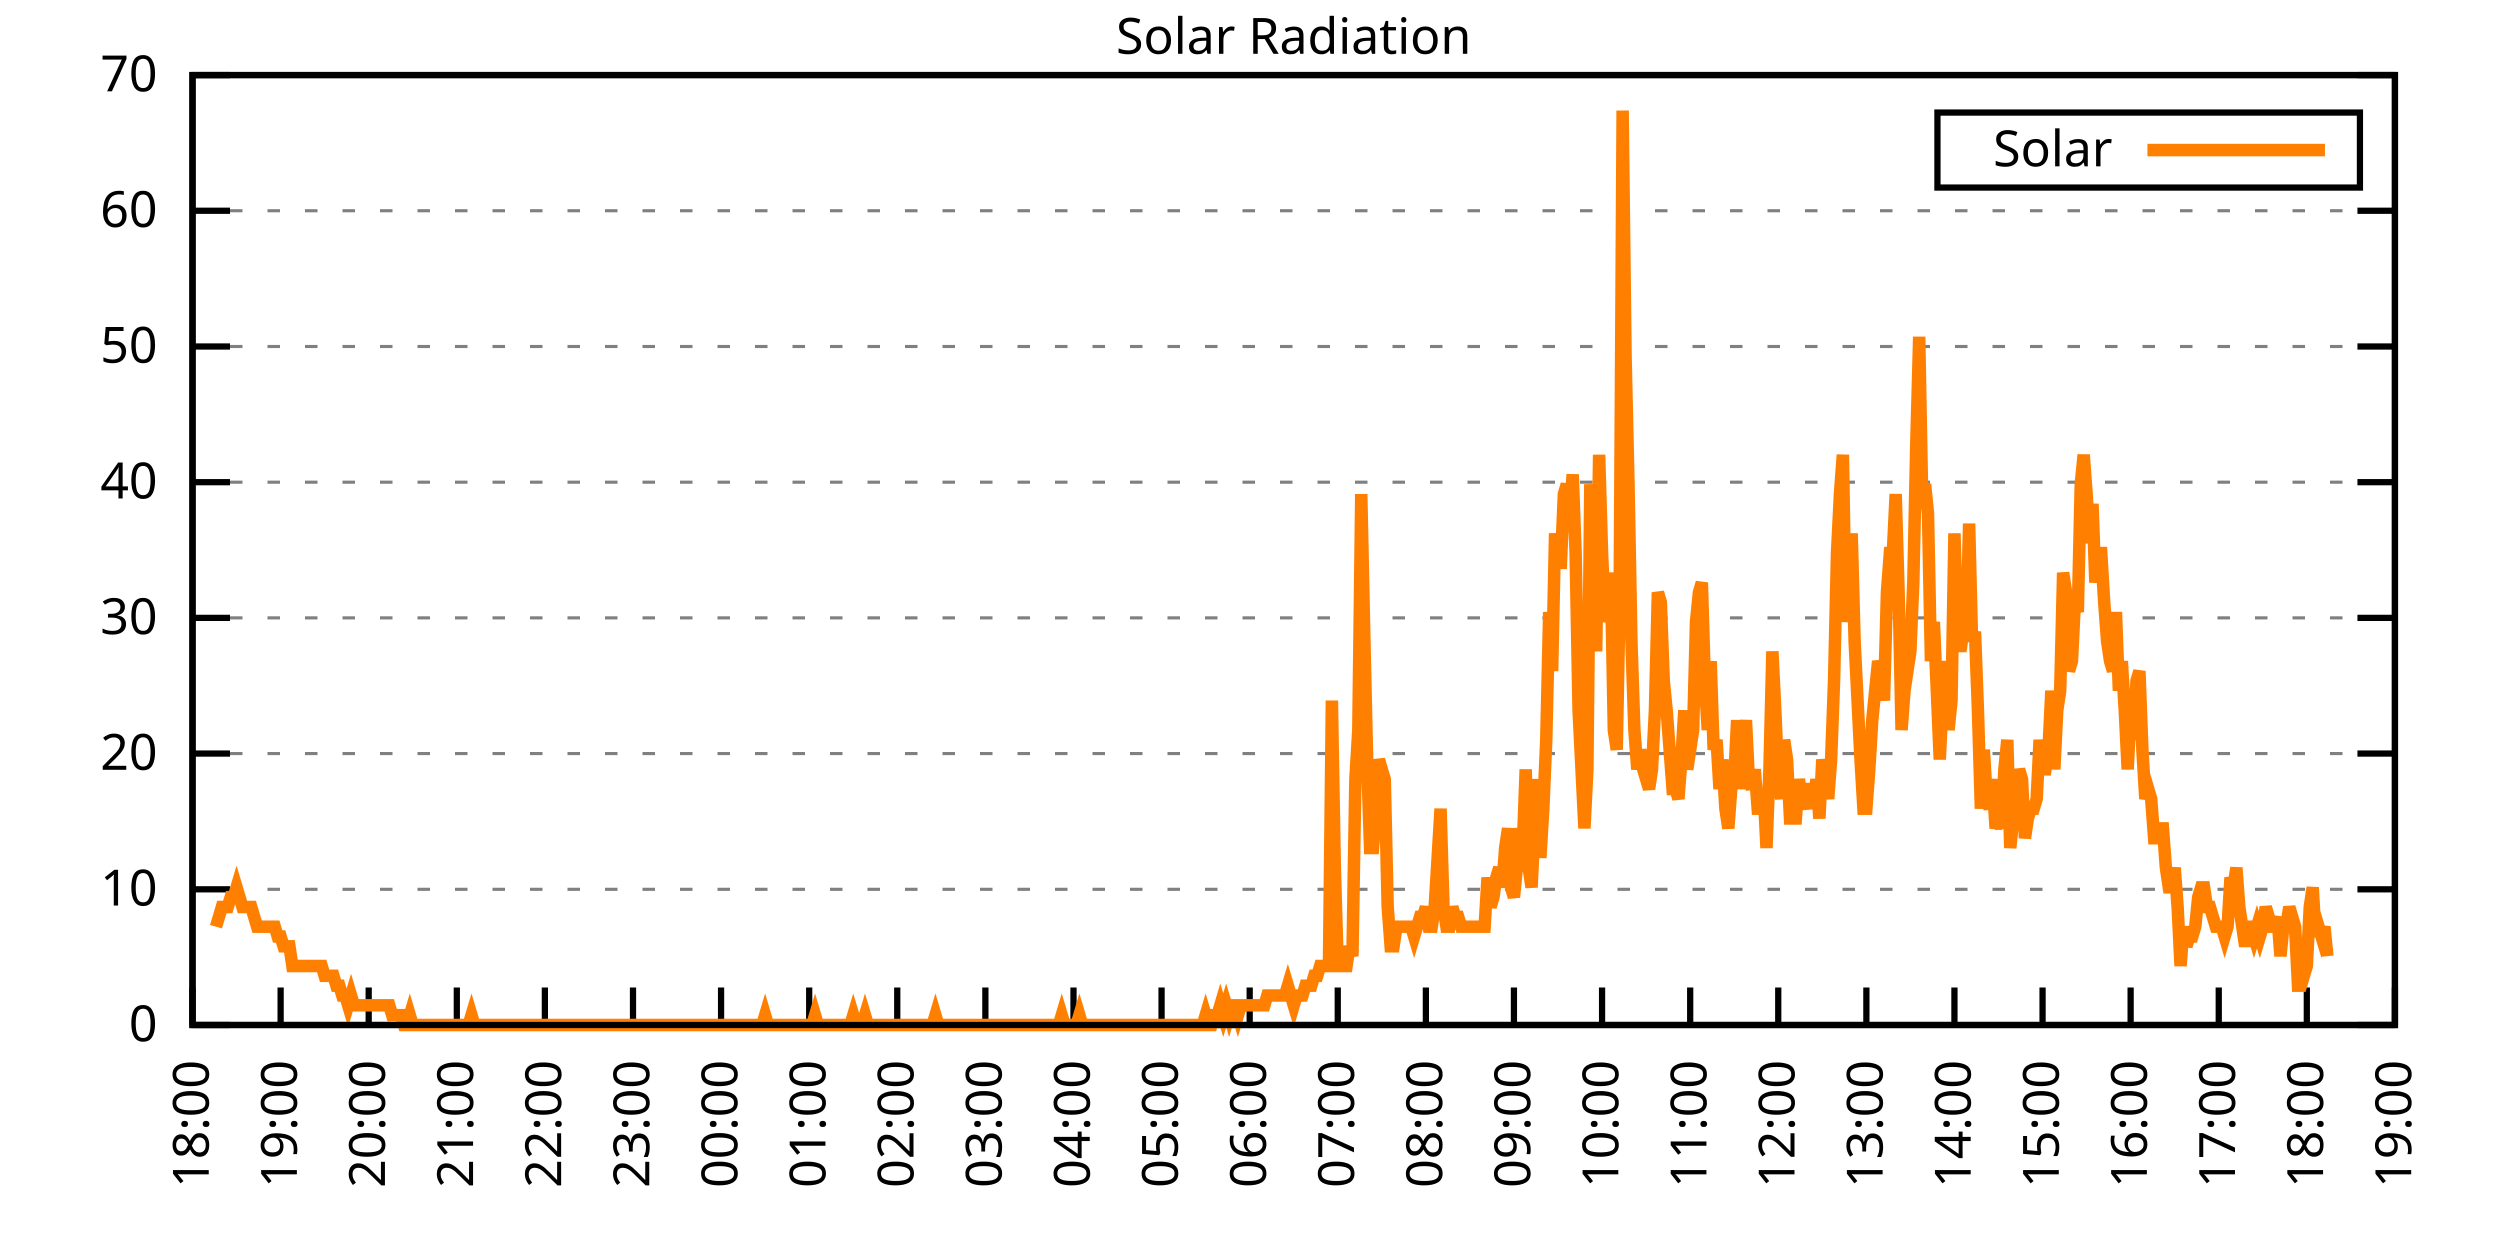
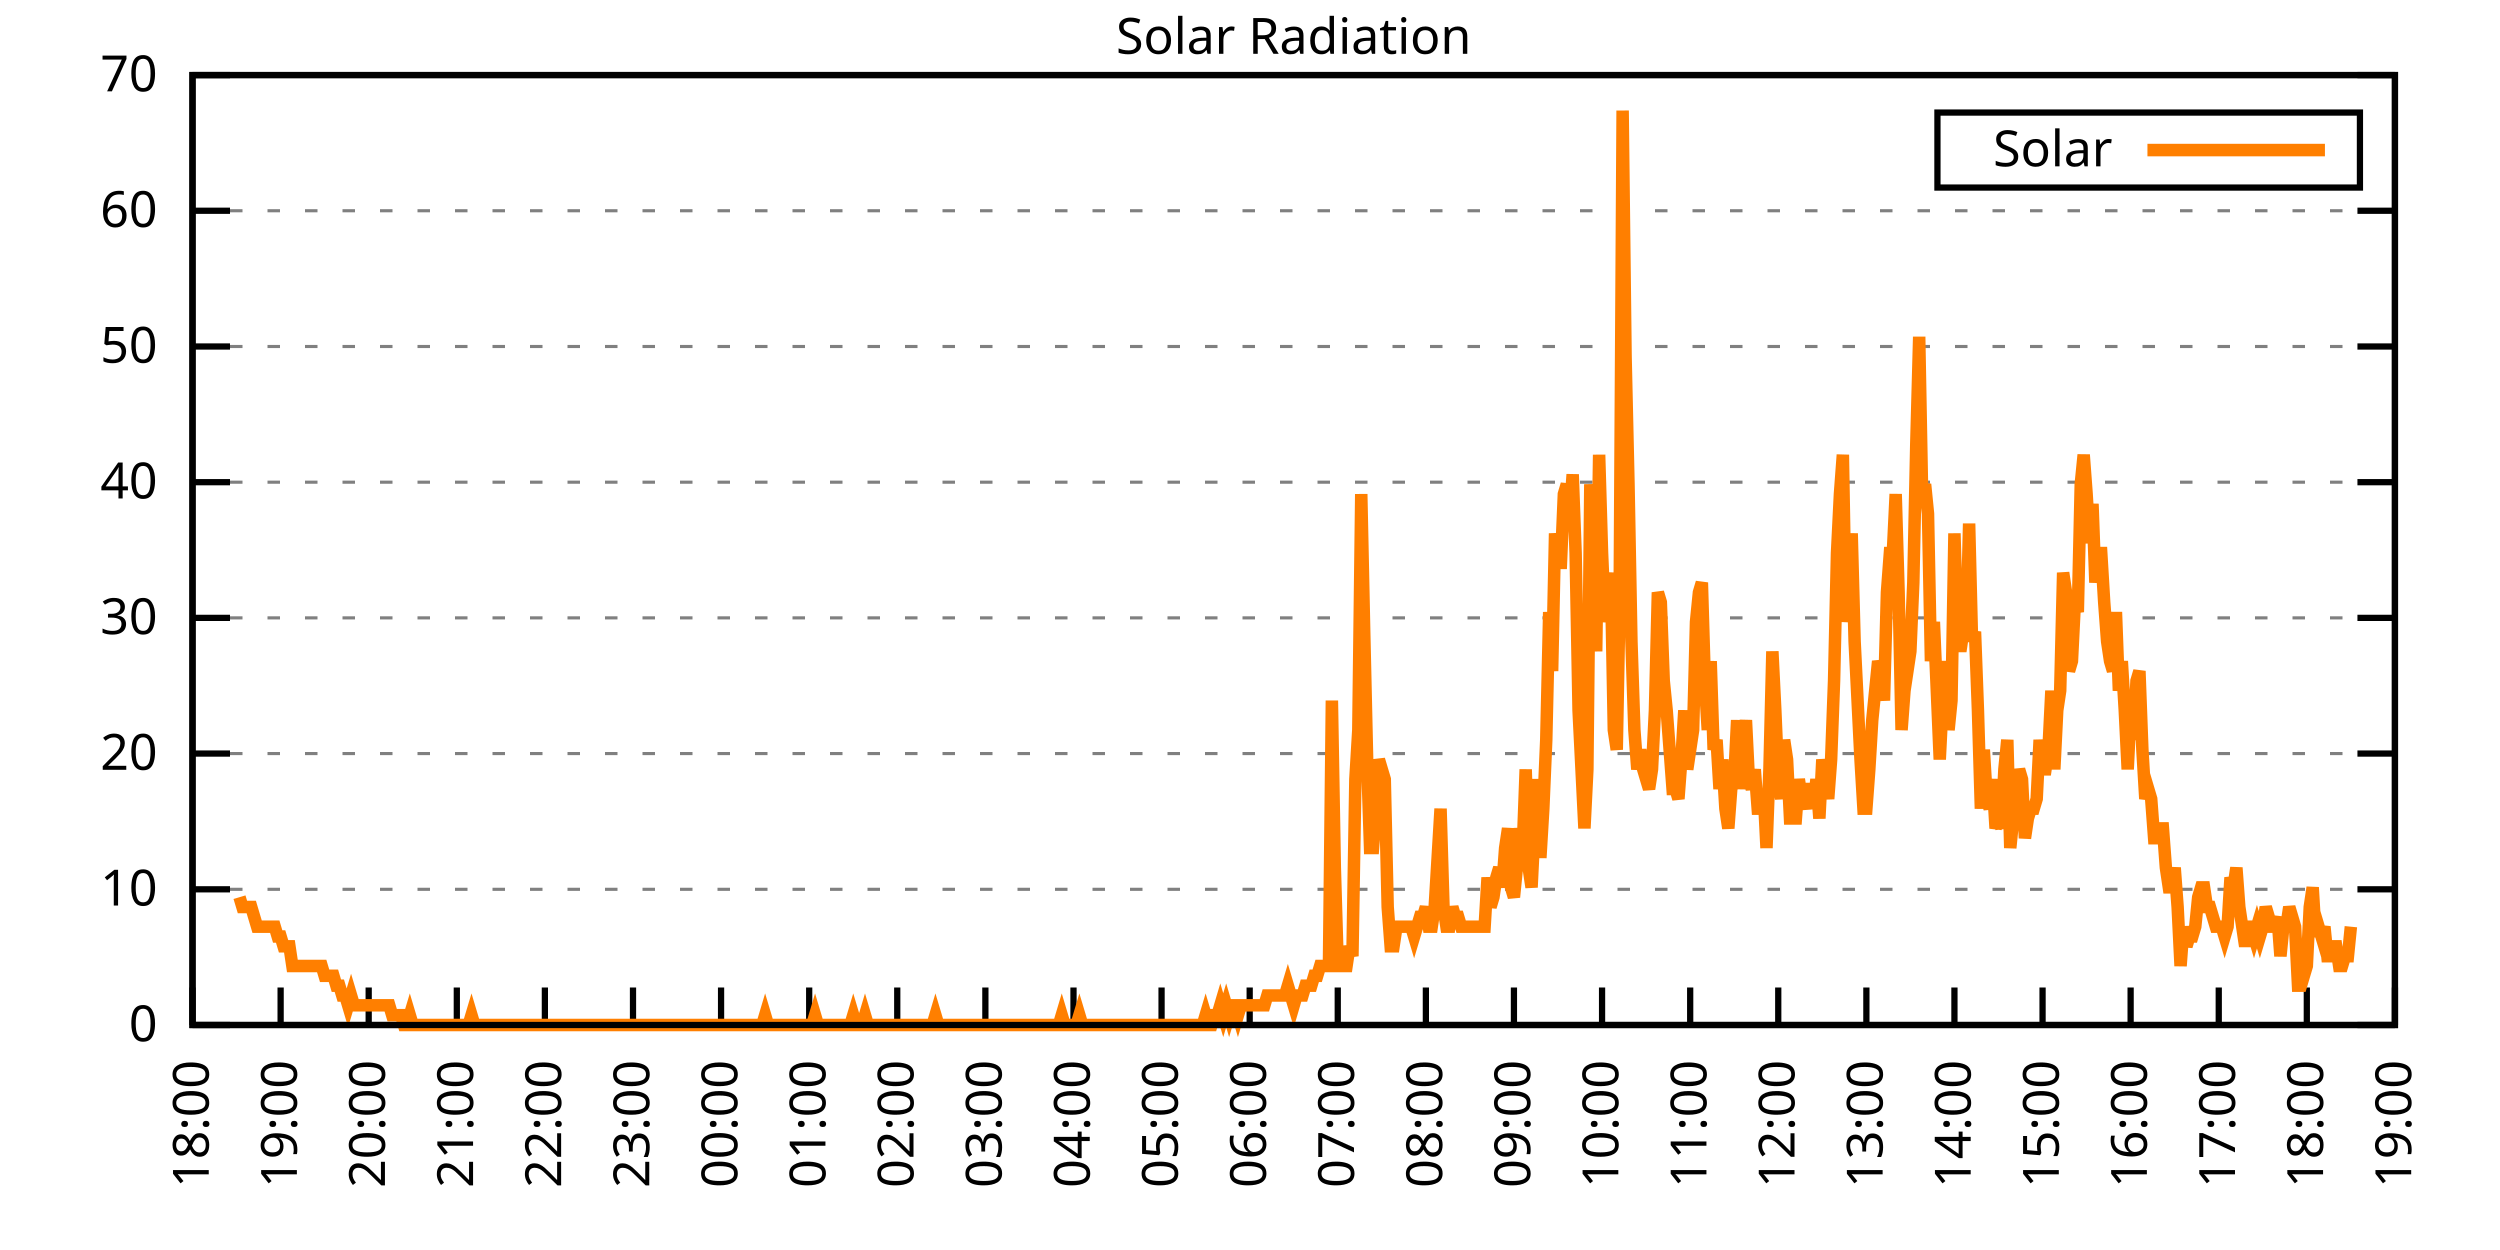
<svg xmlns="http://www.w3.org/2000/svg" xmlns:xlink="http://www.w3.org/1999/xlink" width="400" height="200" viewBox="0 0 400 200">
  <g id="gnuplot_canvas">
    <rect x="0" y="0" width="400" height="200" fill="none" />
    <defs>
      <circle id="gpDot" r="0.5" stroke-width="0.5" stroke="currentColor" />
      <path id="gpPt0" stroke-width="0.333" stroke="currentColor" d="M-1,0 h2 M0,-1 v2" />
      <path id="gpPt1" stroke-width="0.333" stroke="currentColor" d="M-1,-1 L1,1 M1,-1 L-1,1" />
      <path id="gpPt2" stroke-width="0.333" stroke="currentColor" d="M-1,0 L1,0 M0,-1 L0,1 M-1,-1 L1,1 M-1,1 L1,-1" />
      <rect id="gpPt3" stroke-width="0.333" stroke="currentColor" x="-1" y="-1" width="2" height="2" />
      <rect id="gpPt4" stroke-width="0.333" stroke="currentColor" fill="currentColor" x="-1" y="-1" width="2" height="2" />
      <circle id="gpPt5" stroke-width="0.333" stroke="currentColor" cx="0" cy="0" r="1" />
      <use xlink:href="#gpPt5" id="gpPt6" fill="currentColor" stroke="none" />
      <path id="gpPt7" stroke-width="0.333" stroke="currentColor" d="M0,-1.33 L-1.33,0.67 L1.33,0.67 z" />
      <use xlink:href="#gpPt7" id="gpPt8" fill="currentColor" stroke="none" />
      <use xlink:href="#gpPt7" id="gpPt9" stroke="currentColor" transform="rotate(180)" />
      <use xlink:href="#gpPt9" id="gpPt10" fill="currentColor" stroke="none" />
      <use xlink:href="#gpPt3" id="gpPt11" stroke="currentColor" transform="rotate(45)" />
      <use xlink:href="#gpPt11" id="gpPt12" fill="currentColor" stroke="none" />
      <path id="gpPt13" stroke-width="0.333" stroke="currentColor" d="M0,1.330 L1.265,0.411 L0.782,-1.067 L-0.782,-1.076 L-1.265,0.411 z" />
      <use xlink:href="#gpPt13" id="gpPt14" fill="currentColor" stroke="none" />
      <filter id="textbox" filterUnits="objectBoundingBox" x="0" y="0" height="1" width="1">
        <feFlood flood-color="white" flood-opacity="1" result="bgnd" />
        <feComposite in="SourceGraphic" in2="bgnd" operator="atop" />
      </filter>
      <filter id="greybox" filterUnits="objectBoundingBox" x="0" y="0" height="1" width="1">
        <feFlood flood-color="lightgrey" flood-opacity="1" result="grey" />
        <feComposite in="SourceGraphic" in2="grey" operator="atop" />
      </filter>
    </defs>
    <g fill="none" color="white" stroke="currentColor" stroke-width="1.00" stroke-linecap="butt" stroke-linejoin="miter">
</g>
    <g fill="none" color="black" stroke="currentColor" stroke-width="1.00" stroke-linecap="butt" stroke-linejoin="miter">
      <g stroke="none" shape-rendering="crispEdges">
        <polygon fill="rgb(255, 255, 255)" points="30.80,164.00 383.18,164.00 383.18,12.02 30.80,12.02 " />
      </g>
    </g>
    <g fill="none" color="black" stroke="currentColor" stroke-width="1.00" stroke-linecap="butt" stroke-linejoin="miter">
</g>
    <g fill="none" color="black" stroke="black" stroke-width="0.50" stroke-linecap="butt" stroke-linejoin="miter">
</g>
    <g fill="none" color="gray" stroke="currentColor" stroke-width="0.50" stroke-linecap="butt" stroke-linejoin="miter">
      <path stroke="gray" stroke-dasharray="2,4" class="gridline" d="M30.80,164.00 L383.19,164.00  " />
    </g>
    <g fill="none" color="gray" stroke="gray" stroke-width="1.00" stroke-linecap="butt" stroke-linejoin="miter">
</g>
    <g fill="none" color="black" stroke="currentColor" stroke-width="1.00" stroke-linecap="butt" stroke-linejoin="miter">
      <path stroke="black" d="M30.80,164.00 L36.80,164.00 M383.19,164.00 L377.19,164.00  " />
      <g transform="translate(25.20,166.60)" stroke="none" fill="black" font-family="Sans" font-size="8.00" text-anchor="end">
        <text>
          <tspan font-family="Sans"> 0</tspan>
        </text>
      </g>
    </g>
    <g fill="none" color="black" stroke="currentColor" stroke-width="1.00" stroke-linecap="butt" stroke-linejoin="miter">
</g>
    <g fill="none" color="black" stroke="black" stroke-width="0.50" stroke-linecap="butt" stroke-linejoin="miter">
</g>
    <g fill="none" color="gray" stroke="currentColor" stroke-width="0.50" stroke-linecap="butt" stroke-linejoin="miter">
      <path stroke="gray" stroke-dasharray="2,4" class="gridline" d="M30.80,142.29 L383.19,142.29  " />
    </g>
    <g fill="none" color="gray" stroke="gray" stroke-width="1.00" stroke-linecap="butt" stroke-linejoin="miter">
</g>
    <g fill="none" color="black" stroke="currentColor" stroke-width="1.00" stroke-linecap="butt" stroke-linejoin="miter">
      <path stroke="black" d="M30.80,142.29 L36.80,142.29 M383.19,142.29 L377.19,142.29  " />
      <g transform="translate(25.20,144.89)" stroke="none" fill="black" font-family="Sans" font-size="8.00" text-anchor="end">
        <text>
          <tspan font-family="Sans"> 10</tspan>
        </text>
      </g>
    </g>
    <g fill="none" color="black" stroke="currentColor" stroke-width="1.00" stroke-linecap="butt" stroke-linejoin="miter">
</g>
    <g fill="none" color="black" stroke="black" stroke-width="0.50" stroke-linecap="butt" stroke-linejoin="miter">
</g>
    <g fill="none" color="gray" stroke="currentColor" stroke-width="0.50" stroke-linecap="butt" stroke-linejoin="miter">
      <path stroke="gray" stroke-dasharray="2,4" class="gridline" d="M30.80,120.57 L383.19,120.57  " />
    </g>
    <g fill="none" color="gray" stroke="gray" stroke-width="1.00" stroke-linecap="butt" stroke-linejoin="miter">
</g>
    <g fill="none" color="black" stroke="currentColor" stroke-width="1.00" stroke-linecap="butt" stroke-linejoin="miter">
      <path stroke="black" d="M30.80,120.57 L36.80,120.57 M383.19,120.57 L377.19,120.57  " />
      <g transform="translate(25.20,123.17)" stroke="none" fill="black" font-family="Sans" font-size="8.00" text-anchor="end">
        <text>
          <tspan font-family="Sans"> 20</tspan>
        </text>
      </g>
    </g>
    <g fill="none" color="black" stroke="currentColor" stroke-width="1.00" stroke-linecap="butt" stroke-linejoin="miter">
</g>
    <g fill="none" color="black" stroke="black" stroke-width="0.50" stroke-linecap="butt" stroke-linejoin="miter">
</g>
    <g fill="none" color="gray" stroke="currentColor" stroke-width="0.50" stroke-linecap="butt" stroke-linejoin="miter">
      <path stroke="gray" stroke-dasharray="2,4" class="gridline" d="M30.80,98.86 L383.19,98.86  " />
    </g>
    <g fill="none" color="gray" stroke="gray" stroke-width="1.00" stroke-linecap="butt" stroke-linejoin="miter">
</g>
    <g fill="none" color="black" stroke="currentColor" stroke-width="1.00" stroke-linecap="butt" stroke-linejoin="miter">
      <path stroke="black" d="M30.80,98.86 L36.80,98.86 M383.19,98.86 L377.19,98.86  " />
      <g transform="translate(25.20,101.46)" stroke="none" fill="black" font-family="Sans" font-size="8.00" text-anchor="end">
        <text>
          <tspan font-family="Sans"> 30</tspan>
        </text>
      </g>
    </g>
    <g fill="none" color="black" stroke="currentColor" stroke-width="1.00" stroke-linecap="butt" stroke-linejoin="miter">
</g>
    <g fill="none" color="black" stroke="black" stroke-width="0.50" stroke-linecap="butt" stroke-linejoin="miter">
</g>
    <g fill="none" color="gray" stroke="currentColor" stroke-width="0.50" stroke-linecap="butt" stroke-linejoin="miter">
      <path stroke="gray" stroke-dasharray="2,4" class="gridline" d="M30.80,77.15 L383.19,77.15  " />
    </g>
    <g fill="none" color="gray" stroke="gray" stroke-width="1.00" stroke-linecap="butt" stroke-linejoin="miter">
</g>
    <g fill="none" color="black" stroke="currentColor" stroke-width="1.00" stroke-linecap="butt" stroke-linejoin="miter">
      <path stroke="black" d="M30.80,77.15 L36.80,77.15 M383.19,77.15 L377.19,77.15  " />
      <g transform="translate(25.20,79.75)" stroke="none" fill="black" font-family="Sans" font-size="8.00" text-anchor="end">
        <text>
          <tspan font-family="Sans"> 40</tspan>
        </text>
      </g>
    </g>
    <g fill="none" color="black" stroke="currentColor" stroke-width="1.00" stroke-linecap="butt" stroke-linejoin="miter">
</g>
    <g fill="none" color="black" stroke="black" stroke-width="0.50" stroke-linecap="butt" stroke-linejoin="miter">
</g>
    <g fill="none" color="gray" stroke="currentColor" stroke-width="0.50" stroke-linecap="butt" stroke-linejoin="miter">
      <path stroke="gray" stroke-dasharray="2,4" class="gridline" d="M30.80,55.44 L383.19,55.44  " />
    </g>
    <g fill="none" color="gray" stroke="gray" stroke-width="1.00" stroke-linecap="butt" stroke-linejoin="miter">
</g>
    <g fill="none" color="black" stroke="currentColor" stroke-width="1.00" stroke-linecap="butt" stroke-linejoin="miter">
      <path stroke="black" d="M30.80,55.44 L36.80,55.44 M383.19,55.44 L377.19,55.44  " />
      <g transform="translate(25.20,58.04)" stroke="none" fill="black" font-family="Sans" font-size="8.00" text-anchor="end">
        <text>
          <tspan font-family="Sans"> 50</tspan>
        </text>
      </g>
    </g>
    <g fill="none" color="black" stroke="currentColor" stroke-width="1.00" stroke-linecap="butt" stroke-linejoin="miter">
</g>
    <g fill="none" color="black" stroke="black" stroke-width="0.50" stroke-linecap="butt" stroke-linejoin="miter">
</g>
    <g fill="none" color="gray" stroke="currentColor" stroke-width="0.50" stroke-linecap="butt" stroke-linejoin="miter">
      <path stroke="gray" stroke-dasharray="2,4" class="gridline" d="M30.80,33.72 L383.19,33.72  " />
    </g>
    <g fill="none" color="gray" stroke="gray" stroke-width="1.00" stroke-linecap="butt" stroke-linejoin="miter">
</g>
    <g fill="none" color="black" stroke="currentColor" stroke-width="1.00" stroke-linecap="butt" stroke-linejoin="miter">
      <path stroke="black" d="M30.80,33.72 L36.80,33.72 M383.19,33.72 L377.19,33.72  " />
      <g transform="translate(25.20,36.32)" stroke="none" fill="black" font-family="Sans" font-size="8.00" text-anchor="end">
        <text>
          <tspan font-family="Sans"> 60</tspan>
        </text>
      </g>
    </g>
    <g fill="none" color="black" stroke="currentColor" stroke-width="1.00" stroke-linecap="butt" stroke-linejoin="miter">
</g>
    <g fill="none" color="black" stroke="black" stroke-width="0.50" stroke-linecap="butt" stroke-linejoin="miter">
</g>
    <g fill="none" color="gray" stroke="currentColor" stroke-width="0.50" stroke-linecap="butt" stroke-linejoin="miter">
      <path stroke="gray" stroke-dasharray="2,4" class="gridline" d="M30.80,12.01 L383.19,12.01  " />
    </g>
    <g fill="none" color="gray" stroke="gray" stroke-width="1.00" stroke-linecap="butt" stroke-linejoin="miter">
</g>
    <g fill="none" color="black" stroke="currentColor" stroke-width="1.00" stroke-linecap="butt" stroke-linejoin="miter">
      <path stroke="black" d="M30.80,12.01 L36.80,12.01 M383.19,12.01 L377.19,12.01  " />
      <g transform="translate(25.20,14.61)" stroke="none" fill="black" font-family="Sans" font-size="8.00" text-anchor="end">
        <text>
          <tspan font-family="Sans"> 70</tspan>
        </text>
      </g>
    </g>
    <g fill="none" color="black" stroke="currentColor" stroke-width="1.00" stroke-linecap="butt" stroke-linejoin="miter">
      <path stroke="black" d="M30.80,164.00 L30.80,158.00  " />
      <g transform="translate(33.40,169.60) rotate(270.00)" stroke="none" fill="black" font-family="Sans" font-size="8.00" text-anchor="end">
        <text>
          <tspan font-family="Sans">18:00</tspan>
        </text>
      </g>
    </g>
    <g fill="none" color="black" stroke="currentColor" stroke-width="1.00" stroke-linecap="butt" stroke-linejoin="miter">
      <path stroke="black" d="M44.90,164.00 L44.90,158.00  " />
      <g transform="translate(47.50,169.60) rotate(270.00)" stroke="none" fill="black" font-family="Sans" font-size="8.00" text-anchor="end">
        <text>
          <tspan font-family="Sans">19:00</tspan>
        </text>
      </g>
    </g>
    <g fill="none" color="black" stroke="currentColor" stroke-width="1.00" stroke-linecap="butt" stroke-linejoin="miter">
      <path stroke="black" d="M58.99,164.00 L58.99,158.00  " />
      <g transform="translate(61.59,169.60) rotate(270.00)" stroke="none" fill="black" font-family="Sans" font-size="8.00" text-anchor="end">
        <text>
          <tspan font-family="Sans">20:00</tspan>
        </text>
      </g>
    </g>
    <g fill="none" color="black" stroke="currentColor" stroke-width="1.00" stroke-linecap="butt" stroke-linejoin="miter">
      <path stroke="black" d="M73.09,164.00 L73.09,158.00  " />
      <g transform="translate(75.69,169.60) rotate(270.00)" stroke="none" fill="black" font-family="Sans" font-size="8.00" text-anchor="end">
        <text>
          <tspan font-family="Sans">21:00</tspan>
        </text>
      </g>
    </g>
    <g fill="none" color="black" stroke="currentColor" stroke-width="1.00" stroke-linecap="butt" stroke-linejoin="miter">
      <path stroke="black" d="M87.18,164.00 L87.18,158.00  " />
      <g transform="translate(89.78,169.60) rotate(270.00)" stroke="none" fill="black" font-family="Sans" font-size="8.00" text-anchor="end">
        <text>
          <tspan font-family="Sans">22:00</tspan>
        </text>
      </g>
    </g>
    <g fill="none" color="black" stroke="currentColor" stroke-width="1.00" stroke-linecap="butt" stroke-linejoin="miter">
      <path stroke="black" d="M101.28,164.00 L101.28,158.00  " />
      <g transform="translate(103.88,169.60) rotate(270.00)" stroke="none" fill="black" font-family="Sans" font-size="8.00" text-anchor="end">
        <text>
          <tspan font-family="Sans">23:00</tspan>
        </text>
      </g>
    </g>
    <g fill="none" color="black" stroke="currentColor" stroke-width="1.00" stroke-linecap="butt" stroke-linejoin="miter">
      <path stroke="black" d="M115.37,164.00 L115.37,158.00  " />
      <g transform="translate(117.97,169.60) rotate(270.00)" stroke="none" fill="black" font-family="Sans" font-size="8.00" text-anchor="end">
        <text>
          <tspan font-family="Sans">00:00</tspan>
        </text>
      </g>
    </g>
    <g fill="none" color="black" stroke="currentColor" stroke-width="1.00" stroke-linecap="butt" stroke-linejoin="miter">
      <path stroke="black" d="M129.47,164.00 L129.47,158.00  " />
      <g transform="translate(132.07,169.60) rotate(270.00)" stroke="none" fill="black" font-family="Sans" font-size="8.00" text-anchor="end">
        <text>
          <tspan font-family="Sans">01:00</tspan>
        </text>
      </g>
    </g>
    <g fill="none" color="black" stroke="currentColor" stroke-width="1.00" stroke-linecap="butt" stroke-linejoin="miter">
      <path stroke="black" d="M143.56,164.00 L143.56,158.00  " />
      <g transform="translate(146.16,169.60) rotate(270.00)" stroke="none" fill="black" font-family="Sans" font-size="8.00" text-anchor="end">
        <text>
          <tspan font-family="Sans">02:00</tspan>
        </text>
      </g>
    </g>
    <g fill="none" color="black" stroke="currentColor" stroke-width="1.00" stroke-linecap="butt" stroke-linejoin="miter">
      <path stroke="black" d="M157.66,164.00 L157.66,158.00  " />
      <g transform="translate(160.26,169.60) rotate(270.00)" stroke="none" fill="black" font-family="Sans" font-size="8.00" text-anchor="end">
        <text>
          <tspan font-family="Sans">03:00</tspan>
        </text>
      </g>
    </g>
    <g fill="none" color="black" stroke="currentColor" stroke-width="1.00" stroke-linecap="butt" stroke-linejoin="miter">
      <path stroke="black" d="M171.76,164.00 L171.76,158.00  " />
      <g transform="translate(174.36,169.60) rotate(270.00)" stroke="none" fill="black" font-family="Sans" font-size="8.00" text-anchor="end">
        <text>
          <tspan font-family="Sans">04:00</tspan>
        </text>
      </g>
    </g>
    <g fill="none" color="black" stroke="currentColor" stroke-width="1.00" stroke-linecap="butt" stroke-linejoin="miter">
      <path stroke="black" d="M185.85,164.00 L185.85,158.00  " />
      <g transform="translate(188.45,169.60) rotate(270.00)" stroke="none" fill="black" font-family="Sans" font-size="8.00" text-anchor="end">
        <text>
          <tspan font-family="Sans">05:00</tspan>
        </text>
      </g>
    </g>
    <g fill="none" color="black" stroke="currentColor" stroke-width="1.00" stroke-linecap="butt" stroke-linejoin="miter">
      <path stroke="black" d="M199.95,164.00 L199.95,158.00  " />
      <g transform="translate(202.55,169.60) rotate(270.00)" stroke="none" fill="black" font-family="Sans" font-size="8.00" text-anchor="end">
        <text>
          <tspan font-family="Sans">06:00</tspan>
        </text>
      </g>
    </g>
    <g fill="none" color="black" stroke="currentColor" stroke-width="1.00" stroke-linecap="butt" stroke-linejoin="miter">
      <path stroke="black" d="M214.04,164.00 L214.04,158.00  " />
      <g transform="translate(216.64,169.60) rotate(270.00)" stroke="none" fill="black" font-family="Sans" font-size="8.00" text-anchor="end">
        <text>
          <tspan font-family="Sans">07:00</tspan>
        </text>
      </g>
    </g>
    <g fill="none" color="black" stroke="currentColor" stroke-width="1.00" stroke-linecap="butt" stroke-linejoin="miter">
      <path stroke="black" d="M228.14,164.00 L228.14,158.00  " />
      <g transform="translate(230.74,169.60) rotate(270.00)" stroke="none" fill="black" font-family="Sans" font-size="8.00" text-anchor="end">
        <text>
          <tspan font-family="Sans">08:00</tspan>
        </text>
      </g>
    </g>
    <g fill="none" color="black" stroke="currentColor" stroke-width="1.00" stroke-linecap="butt" stroke-linejoin="miter">
      <path stroke="black" d="M242.23,164.00 L242.23,158.00  " />
      <g transform="translate(244.83,169.60) rotate(270.00)" stroke="none" fill="black" font-family="Sans" font-size="8.00" text-anchor="end">
        <text>
          <tspan font-family="Sans">09:00</tspan>
        </text>
      </g>
    </g>
    <g fill="none" color="black" stroke="currentColor" stroke-width="1.00" stroke-linecap="butt" stroke-linejoin="miter">
      <path stroke="black" d="M256.33,164.00 L256.33,158.00  " />
      <g transform="translate(258.93,169.60) rotate(270.00)" stroke="none" fill="black" font-family="Sans" font-size="8.00" text-anchor="end">
        <text>
          <tspan font-family="Sans">10:00</tspan>
        </text>
      </g>
    </g>
    <g fill="none" color="black" stroke="currentColor" stroke-width="1.00" stroke-linecap="butt" stroke-linejoin="miter">
      <path stroke="black" d="M270.43,164.00 L270.43,158.00  " />
      <g transform="translate(273.03,169.60) rotate(270.00)" stroke="none" fill="black" font-family="Sans" font-size="8.00" text-anchor="end">
        <text>
          <tspan font-family="Sans">11:00</tspan>
        </text>
      </g>
    </g>
    <g fill="none" color="black" stroke="currentColor" stroke-width="1.00" stroke-linecap="butt" stroke-linejoin="miter">
      <path stroke="black" d="M284.52,164.00 L284.52,158.00  " />
      <g transform="translate(287.12,169.60) rotate(270.00)" stroke="none" fill="black" font-family="Sans" font-size="8.00" text-anchor="end">
        <text>
          <tspan font-family="Sans">12:00</tspan>
        </text>
      </g>
    </g>
    <g fill="none" color="black" stroke="currentColor" stroke-width="1.00" stroke-linecap="butt" stroke-linejoin="miter">
      <path stroke="black" d="M298.62,164.00 L298.62,158.00  " />
      <g transform="translate(301.22,169.60) rotate(270.00)" stroke="none" fill="black" font-family="Sans" font-size="8.00" text-anchor="end">
        <text>
          <tspan font-family="Sans">13:00</tspan>
        </text>
      </g>
    </g>
    <g fill="none" color="black" stroke="currentColor" stroke-width="1.00" stroke-linecap="butt" stroke-linejoin="miter">
      <path stroke="black" d="M312.71,164.00 L312.71,158.00  " />
      <g transform="translate(315.31,169.60) rotate(270.00)" stroke="none" fill="black" font-family="Sans" font-size="8.00" text-anchor="end">
        <text>
          <tspan font-family="Sans">14:00</tspan>
        </text>
      </g>
    </g>
    <g fill="none" color="black" stroke="currentColor" stroke-width="1.00" stroke-linecap="butt" stroke-linejoin="miter">
      <path stroke="black" d="M326.81,164.00 L326.81,158.00  " />
      <g transform="translate(329.41,169.60) rotate(270.00)" stroke="none" fill="black" font-family="Sans" font-size="8.00" text-anchor="end">
        <text>
          <tspan font-family="Sans">15:00</tspan>
        </text>
      </g>
    </g>
    <g fill="none" color="black" stroke="currentColor" stroke-width="1.00" stroke-linecap="butt" stroke-linejoin="miter">
      <path stroke="black" d="M340.90,164.00 L340.90,158.00  " />
      <g transform="translate(343.50,169.60) rotate(270.00)" stroke="none" fill="black" font-family="Sans" font-size="8.00" text-anchor="end">
        <text>
          <tspan font-family="Sans">16:00</tspan>
        </text>
      </g>
    </g>
    <g fill="none" color="black" stroke="currentColor" stroke-width="1.00" stroke-linecap="butt" stroke-linejoin="miter">
      <path stroke="black" d="M355.00,164.00 L355.00,158.00  " />
      <g transform="translate(357.60,169.60) rotate(270.00)" stroke="none" fill="black" font-family="Sans" font-size="8.00" text-anchor="end">
        <text>
          <tspan font-family="Sans">17:00</tspan>
        </text>
      </g>
    </g>
    <g fill="none" color="black" stroke="currentColor" stroke-width="1.00" stroke-linecap="butt" stroke-linejoin="miter">
      <path stroke="black" d="M369.09,164.00 L369.09,158.00  " />
      <g transform="translate(371.69,169.60) rotate(270.00)" stroke="none" fill="black" font-family="Sans" font-size="8.00" text-anchor="end">
        <text>
          <tspan font-family="Sans">18:00</tspan>
        </text>
      </g>
    </g>
    <g fill="none" color="black" stroke="currentColor" stroke-width="1.00" stroke-linecap="butt" stroke-linejoin="miter">
      <path stroke="black" d="M383.19,164.00 L383.19,158.00  " />
      <g transform="translate(385.79,169.60) rotate(270.00)" stroke="none" fill="black" font-family="Sans" font-size="8.00" text-anchor="end">
        <text>
          <tspan font-family="Sans">19:00</tspan>
        </text>
      </g>
    </g>
    <g fill="none" color="black" stroke="currentColor" stroke-width="1.00" stroke-linecap="butt" stroke-linejoin="miter">
</g>
    <g fill="none" color="black" stroke="currentColor" stroke-width="1.00" stroke-linecap="butt" stroke-linejoin="miter">
      <path stroke="black" d="M30.80,12.01 L30.80,164.00 L383.19,164.00 L383.19,12.01 L30.80,12.01 Z  " />
    </g>
    <g fill="none" color="black" stroke="currentColor" stroke-width="1.00" stroke-linecap="butt" stroke-linejoin="miter">
</g>
    <g fill="none" color="black" stroke="currentColor" stroke-width="1.00" stroke-linecap="butt" stroke-linejoin="miter">
      <path stroke="black" d="M309.99,30.01 L309.99,18.01 L377.59,18.01 L377.59,30.01 L309.99,30.01 Z  " />
    </g>
    <g id="Solar_Radiation_plot_1">
      <g fill="none" color="white" stroke="black" stroke-width="2.00" stroke-linecap="butt" stroke-linejoin="miter">
</g>
      <g fill="none" color="black" stroke="currentColor" stroke-width="2.00" stroke-linecap="butt" stroke-linejoin="miter">
        <g transform="translate(337.99,26.61)" stroke="none" fill="black" font-family="Sans" font-size="8.00" text-anchor="end">
          <text>
            <tspan font-family="Sans">Solar</tspan>
          </text>
        </g>
      </g>
      <g fill="none" color="black" stroke="currentColor" stroke-width="2.00" stroke-linecap="butt" stroke-linejoin="miter">
-         <path stroke="rgb(255, 127,   0)" d="M343.59,24.01 L371.99,24.01 M34.56,148.27 L35.03,146.70 L35.50,145.12 L35.97,145.12 L36.44,145.12 L36.91,143.55   L37.38,143.55 L37.85,141.98 L38.32,143.55 L38.79,145.12 L39.26,145.12 L39.73,145.12 L40.20,145.12 L40.67,146.70   L41.14,148.27 L41.61,148.27 L42.08,148.27 L42.55,148.27 L43.02,148.27 L43.49,148.27 L43.96,148.27 L44.43,149.84   L44.90,149.84 L45.37,151.41 L45.84,151.41 L46.31,151.41 L46.78,154.56 L47.24,154.56 L47.71,154.56 L48.18,154.56   L48.65,154.56 L49.12,154.56 L49.59,154.56 L50.06,154.56 L50.53,154.56 L51.00,154.56 L51.47,154.56 L51.94,156.13   L52.41,156.13 L52.88,156.13 L53.35,156.13 L53.82,157.71 L54.29,157.71 L54.76,159.28 L55.23,159.28 L55.70,160.85   L56.17,159.28 L56.64,160.85 L57.11,160.85 L57.58,160.85 L58.05,160.85 L58.52,160.85 L58.99,160.85 L59.46,160.85   L59.93,160.85 L60.40,160.85 L60.87,160.85 L61.34,160.85 L61.81,160.85 L62.28,160.85 L62.75,162.43 L63.22,162.43   L63.69,162.43 L64.16,162.43 L64.63,164.00 L65.10,164.00 L65.57,162.43 L66.04,164.00 L66.51,164.00 L66.98,164.00   L67.45,164.00 L67.92,164.00 L68.39,164.00 L68.86,164.00 L69.33,164.00 L69.80,164.00 L70.27,164.00 L70.74,164.00   L71.21,164.00 L71.68,164.00 L72.15,164.00 L72.62,164.00 L73.09,164.00 L73.56,164.00 L74.03,164.00 L74.50,164.00   L74.97,164.00 L75.44,162.43 L75.91,164.00 L76.38,164.00 L76.85,164.00 L77.32,164.00 L77.79,164.00 L78.26,164.00   L78.73,164.00 L79.19,164.00 L79.66,164.00 L80.13,164.00 L80.60,164.00 L81.07,164.00 L81.54,164.00 L82.01,164.00   L82.48,164.00 L82.95,164.00 L83.42,164.00 L83.89,164.00 L84.36,164.00 L84.83,164.00 L85.30,164.00 L85.77,164.00   L86.24,164.00 L86.71,164.00 L87.18,164.00 L87.65,164.00 L88.12,164.00 L88.59,164.00 L89.06,164.00 L89.53,164.00   L90.00,164.00 L90.47,164.00 L90.94,164.00 L91.41,164.00 L91.88,164.00 L92.35,164.00 L92.82,164.00 L93.29,164.00   L93.76,164.00 L94.23,164.00 L94.70,164.00 L95.17,164.00 L95.64,164.00 L96.11,164.00 L96.58,164.00 L97.05,164.00   L97.52,164.00 L97.99,164.00 L98.46,164.00 L98.93,164.00 L99.40,164.00 L99.87,164.00 L100.34,164.00 L100.81,164.00   L101.28,164.00 L101.75,164.00 L102.22,164.00 L102.69,164.00 L103.16,164.00 L103.63,164.00 L104.10,164.00 L104.57,164.00   L105.04,164.00 L105.51,164.00 L105.98,164.00 L106.45,164.00 L106.92,164.00 L107.39,164.00 L107.86,164.00 L108.33,164.00   L108.80,164.00 L109.27,164.00 L109.74,164.00 L110.21,164.00 L110.68,164.00 L111.14,164.00 L111.61,164.00 L112.08,164.00   L112.55,164.00 L113.02,164.00 L113.49,164.00 L113.96,164.00 L114.43,164.00 L114.90,164.00 L115.37,164.00 L115.84,164.00   L116.31,164.00 L116.78,164.00 L117.25,164.00 L117.72,164.00 L118.19,164.00 L118.66,164.00 L119.13,164.00 L119.60,164.00   L120.07,164.00 L120.54,164.00 L121.01,164.00 L121.48,164.00 L121.95,164.00 L122.42,162.43 L122.89,164.00 L123.36,164.00   L123.83,164.00 L124.30,164.00 L124.77,164.00 L125.24,164.00 L125.71,164.00 L126.18,164.00 L126.65,164.00 L127.12,164.00   L127.59,164.00 L128.06,164.00 L128.53,164.00 L129.00,164.00 L129.47,164.00 L129.94,164.00 L130.41,162.43 L130.88,164.00   L131.35,164.00 L131.82,164.00 L132.29,164.00 L132.76,164.00 L133.23,164.00 L133.70,164.00 L134.17,164.00 L134.64,164.00   L135.11,164.00 L135.58,164.00 L136.05,164.00 L136.52,162.43 L136.99,164.00 L137.46,164.00 L137.93,164.00 L138.40,162.43   L138.87,164.00 L139.34,164.00 L139.81,164.00 L140.28,164.00 L140.75,164.00 L141.22,164.00 L141.69,164.00 L142.16,164.00   L142.63,164.00 L143.09,164.00 L143.56,164.00 L144.03,164.00 L144.50,164.00 L144.97,164.00 L145.44,164.00 L145.91,164.00   L146.38,164.00 L146.85,164.00 L147.32,164.00 L147.79,164.00 L148.26,164.00 L148.73,164.00 L149.20,164.00 L149.67,162.43   L150.14,164.00 L150.61,164.00 L151.08,164.00 L151.55,164.00 L152.02,164.00 L152.49,164.00 L152.96,164.00 L153.43,164.00   L153.90,164.00 L154.37,164.00 L154.84,164.00 L155.31,164.00 L155.78,164.00 L156.25,164.00 L156.72,164.00 L157.19,164.00   L157.66,164.00 L158.13,164.00 L158.60,164.00 L159.07,164.00 L159.54,164.00 L160.01,164.00 L160.48,164.00 L160.95,164.00   L161.42,164.00 L161.89,164.00 L162.36,164.00 L162.83,164.00 L163.30,164.00 L163.77,164.00 L164.24,164.00 L164.71,164.00   L165.18,164.00 L165.65,164.00 L166.12,164.00 L166.59,164.00 L167.06,164.00 L167.53,164.00 L168.00,164.00 L168.47,164.00   L168.94,164.00 L169.41,164.00 L169.88,162.43 L170.35,164.00 L170.82,164.00 L171.29,164.00 L171.76,164.00 L172.23,164.00   L172.70,162.43 L173.17,164.00 L173.64,164.00 L174.11,164.00 L174.58,164.00 L175.04,164.00 L175.51,164.00 L175.98,164.00   L176.45,164.00 L176.92,164.00 L177.39,164.00 L177.86,164.00 L178.33,164.00 L178.80,164.00 L179.27,164.00 L179.74,164.00   L180.21,164.00 L180.68,164.00 L181.15,164.00 L181.62,164.00 L182.09,164.00 L182.56,164.00 L183.03,164.00 L183.50,164.00   L183.97,164.00 L184.44,164.00 L184.91,164.00 L185.38,164.00 L185.85,164.00 L186.32,164.00 L186.79,164.00 L187.26,164.00   L187.73,164.00 L188.20,164.00 L188.67,164.00 L189.14,164.00 L189.61,164.00 L190.08,164.00 L190.55,164.00 L191.02,164.00   L191.49,164.00 L191.96,164.00 L192.43,164.00 L192.90,162.43 L193.37,164.00 L193.84,164.00 L194.31,162.43 L194.78,162.43   L195.25,160.85 L195.72,162.43 L196.19,160.85 L196.66,162.43 L197.13,160.85 L197.60,160.85 L198.07,162.43 L198.54,160.85   L199.01,160.85 L199.48,160.85 L199.95,160.85 L200.42,160.85 L200.89,160.85 L201.36,160.85 L201.83,160.85 L202.30,160.85   L202.77,159.28 L203.24,159.28 L203.71,159.28 L204.18,159.28 L204.65,159.28 L205.12,159.28 L205.59,159.28 L206.06,157.71   L206.53,159.28 L207.00,160.85 L207.46,159.28 L207.93,159.28 L208.40,159.28 L208.87,157.71 L209.34,157.71 L209.81,157.71   L210.28,156.13 L210.75,156.13 L211.22,154.56 L211.69,154.56 L212.16,154.56 L212.63,154.56 L213.10,112.09 L213.57,138.83   L214.04,154.56 L214.51,154.56 L214.98,154.56 L215.45,154.56 L215.92,151.41 L216.39,152.99 L216.86,124.67 L217.33,116.80   L217.80,79.05 L218.27,101.07 L218.74,121.52 L219.21,135.68 L219.68,135.68 L220.15,129.39 L220.62,121.52 L221.09,123.10   L221.56,124.67 L222.03,145.12 L222.50,151.41 L222.97,151.41 L223.44,148.27 L223.91,148.27 L224.38,148.27 L224.85,148.27   L225.32,148.27 L225.79,148.27 L226.26,149.84 L226.73,148.27 L227.20,146.70 L227.67,146.70 L228.14,145.12 L228.61,148.27   L229.08,148.27 L229.55,145.12 L230.02,137.26 L230.49,129.39 L230.96,145.12 L231.43,148.27 L231.90,148.27 L232.37,145.12   L232.84,146.70 L233.31,146.70 L233.78,148.27 L234.25,148.27 L234.72,148.27 L235.19,148.27 L235.66,148.27 L236.13,148.27   L236.60,148.27 L237.07,148.27 L237.54,148.27 L238.01,140.40 L238.48,145.12 L238.95,143.55 L239.41,140.40 L239.88,138.83   L240.35,141.98 L240.82,135.68 L241.29,132.54 L241.76,141.98 L242.23,143.55 L242.70,138.83 L243.17,132.54 L243.64,135.68   L244.11,123.10 L244.58,138.83 L245.05,141.98 L245.52,132.54 L245.99,124.67 L246.46,137.26 L246.93,129.39 L247.40,118.38   L247.87,97.93 L248.34,107.37 L248.81,85.34 L249.28,90.06 L249.75,90.06 L250.22,79.05 L250.69,77.48 L251.16,82.19   L251.63,75.90 L252.10,88.49 L252.57,113.66 L253.04,123.10 L253.51,132.54 L253.98,123.10 L254.45,77.48 L254.92,86.91   L255.39,104.22 L255.86,72.76 L256.33,88.49 L256.80,99.50 L257.27,96.35 L257.74,91.63 L258.21,116.80 L258.68,119.95   L259.15,94.78 L259.62,17.69 L260.09,57.02 L260.56,77.48 L261.03,102.65 L261.50,116.80 L261.97,123.10 L262.44,119.95   L262.91,123.10 L263.38,124.67 L263.85,126.24 L264.32,123.10 L264.79,113.66 L265.26,94.78 L265.73,96.35 L266.20,108.94   L266.67,113.66 L267.14,119.95 L267.61,126.24 L268.08,126.24 L268.55,127.82 L269.02,121.52 L269.49,113.66 L269.96,123.10   L270.43,119.95 L270.90,116.80 L271.36,99.50 L271.83,94.78 L272.30,93.21 L272.77,108.94 L273.24,116.80 L273.71,105.79   L274.18,119.95 L274.65,118.38 L275.12,126.24 L275.59,121.52 L276.06,129.39 L276.53,132.54 L277.00,126.24 L277.47,124.67   L277.94,115.23 L278.41,126.24 L278.88,119.95 L279.35,115.23 L279.82,124.67 L280.29,126.24 L280.76,123.10 L281.23,129.39   L281.70,129.39 L282.17,126.24 L282.64,135.68 L283.11,123.10 L283.58,104.22 L284.05,113.66 L284.52,124.67 L284.99,127.82   L285.46,118.38 L285.93,121.52 L286.40,130.96 L286.87,130.96 L287.34,130.96 L287.81,124.67 L288.28,127.82 L288.75,129.39   L289.22,126.24 L289.69,126.24 L290.16,129.39 L290.63,124.67 L291.10,130.96 L291.57,121.52 L292.04,124.67 L292.51,127.82   L292.98,121.52 L293.45,108.94 L293.92,88.49 L294.39,79.05 L294.86,72.76 L295.33,99.50 L295.80,94.78 L296.27,85.34   L296.74,102.65 L297.21,112.09 L297.68,121.52 L298.15,129.39 L298.62,129.39 L299.09,123.10 L299.56,115.23 L300.03,110.51   L300.50,105.79 L300.97,107.37 L301.44,112.09 L301.91,94.78 L302.38,88.49 L302.85,88.49 L303.31,79.05 L303.78,94.78   L304.25,116.80 L304.72,110.51 L305.19,107.37 L305.66,104.22 L306.13,93.21 L306.60,71.18 L307.07,53.88 L307.54,79.05   L308.01,77.48 L308.48,82.19 L308.95,105.79 L309.42,99.50 L309.89,110.51 L310.36,121.52 L310.83,112.09 L311.30,105.79   L311.77,116.80 L312.24,112.09 L312.71,85.34 L313.18,101.07 L313.65,104.22 L314.12,101.07 L314.59,102.65 L315.06,83.77   L315.53,102.65 L316.00,101.07 L316.47,113.66 L316.94,129.39 L317.41,119.95 L317.88,127.82 L318.35,129.39 L318.82,124.67   L319.29,132.54 L319.76,130.96 L320.23,132.54 L320.70,123.10 L321.17,118.38 L321.64,135.68 L322.11,130.96 L322.58,127.82   L323.05,123.10 L323.52,124.67 L323.99,134.11 L324.46,130.96 L324.93,129.39 L325.40,129.39 L325.87,127.82 L326.34,118.38   L326.81,123.10 L327.28,123.10 L327.75,119.95 L328.22,110.51 L328.69,123.10 L329.16,113.66 L329.63,110.51 L330.10,91.63   L330.57,94.78 L331.04,107.37 L331.51,105.79 L331.98,96.35 L332.45,97.93 L332.92,77.48 L333.39,72.76 L333.86,79.05   L334.33,86.91 L334.80,80.62 L335.26,93.21 L335.73,88.49 L336.20,88.49 L336.67,96.35 L337.14,102.65 L337.61,105.79   L338.08,107.37 L338.55,97.93 L339.02,110.51 L339.49,105.79 L339.96,113.66 L340.43,123.10 L340.90,113.66 L341.37,118.38   L341.84,108.94 L342.31,107.37 L342.78,119.95 L343.25,127.82 L343.72,126.24 L344.19,127.82 L344.66,134.11 L345.13,134.11   L345.60,132.54 L346.07,132.54 L346.54,138.83 L347.01,141.98 L347.48,141.98 L347.95,138.83 L348.42,145.12 L348.89,154.56   L349.36,148.27 L349.83,151.41 L350.30,149.84 L350.77,149.84 L351.24,148.27 L351.71,143.55 L352.18,141.98 L352.65,141.98   L353.12,145.12 L353.59,145.12 L354.06,146.70 L354.53,148.27 L355.00,148.27 L355.47,148.27 L355.94,149.84 L356.41,148.27   L356.88,140.40 L357.35,141.98 L357.82,138.83 L358.29,145.12 L358.76,148.27 L359.23,151.41 L359.70,148.27 L360.17,148.27   L360.64,149.84 L361.11,148.27 L361.58,149.84 L362.05,148.27 L362.52,145.12 L362.99,146.70 L363.46,148.27 L363.93,148.27   L364.40,146.70 L364.87,152.99 L365.34,148.27 L365.81,148.27 L366.28,145.12 L366.75,146.70 L367.21,148.27 L367.68,157.71   L368.15,157.71 L368.62,156.13 L369.09,154.56 L369.56,145.12 L370.03,141.98 L370.50,149.84 L370.97,148.27 L371.44,149.84   L371.91,148.27 L372.38,152.99  " />
+         <path stroke="rgb(255, 127,   0)" d="M343.59,24.01 L371.99,24.01 M38.32,143.55 L38.79,145.12 L39.26,145.12 L39.73,145.12 L40.20,145.12 L40.67,146.70   L41.14,148.27 L41.61,148.27 L42.08,148.27 L42.55,148.27 L43.02,148.27 L43.49,148.27 L43.96,148.27 L44.43,149.84   L44.90,149.84 L45.37,151.41 L45.84,151.41 L46.31,151.41 L46.78,154.56 L47.24,154.56 L47.71,154.56 L48.18,154.56   L48.65,154.56 L49.12,154.56 L49.59,154.56 L50.06,154.56 L50.53,154.56 L51.00,154.56 L51.47,154.56 L51.94,156.13   L52.41,156.13 L52.88,156.13 L53.35,156.13 L53.82,157.71 L54.29,157.71 L54.76,159.28 L55.23,159.28 L55.70,160.85   L56.17,159.28 L56.64,160.85 L57.11,160.85 L57.58,160.85 L58.05,160.85 L58.52,160.85 L58.99,160.85 L59.46,160.85   L59.93,160.85 L60.40,160.85 L60.87,160.85 L61.34,160.85 L61.81,160.85 L62.28,160.85 L62.75,162.43 L63.22,162.43   L63.69,162.43 L64.16,162.43 L64.63,164.00 L65.10,164.00 L65.57,162.43 L66.04,164.00 L66.51,164.00 L66.98,164.00   L67.45,164.00 L67.92,164.00 L68.39,164.00 L68.86,164.00 L69.33,164.00 L69.80,164.00 L70.27,164.00 L70.74,164.00   L71.21,164.00 L71.68,164.00 L72.15,164.00 L72.62,164.00 L73.09,164.00 L73.56,164.00 L74.03,164.00 L74.50,164.00   L74.97,164.00 L75.44,162.43 L75.91,164.00 L76.38,164.00 L76.85,164.00 L77.32,164.00 L77.79,164.00 L78.26,164.00   L78.73,164.00 L79.19,164.00 L79.66,164.00 L80.13,164.00 L80.60,164.00 L81.07,164.00 L81.54,164.00 L82.01,164.00   L82.48,164.00 L82.95,164.00 L83.42,164.00 L83.89,164.00 L84.36,164.00 L84.83,164.00 L85.30,164.00 L85.77,164.00   L86.24,164.00 L86.71,164.00 L87.18,164.00 L87.65,164.00 L88.12,164.00 L88.59,164.00 L89.06,164.00 L89.53,164.00   L90.00,164.00 L90.47,164.00 L90.94,164.00 L91.41,164.00 L91.88,164.00 L92.35,164.00 L92.82,164.00 L93.29,164.00   L93.76,164.00 L94.23,164.00 L94.70,164.00 L95.17,164.00 L95.64,164.00 L96.11,164.00 L96.58,164.00 L97.05,164.00   L97.52,164.00 L97.99,164.00 L98.46,164.00 L98.93,164.00 L99.40,164.00 L99.87,164.00 L100.34,164.00 L100.81,164.00   L101.28,164.00 L101.75,164.00 L102.22,164.00 L102.69,164.00 L103.16,164.00 L103.63,164.00 L104.10,164.00 L104.57,164.00   L105.04,164.00 L105.51,164.00 L105.98,164.00 L106.45,164.00 L106.92,164.00 L107.39,164.00 L107.86,164.00 L108.33,164.00   L108.80,164.00 L109.27,164.00 L109.74,164.00 L110.21,164.00 L110.68,164.00 L111.14,164.00 L111.61,164.00 L112.08,164.00   L112.55,164.00 L113.02,164.00 L113.49,164.00 L113.96,164.00 L114.43,164.00 L114.90,164.00 L115.37,164.00 L115.84,164.00   L116.31,164.00 L116.78,164.00 L117.25,164.00 L117.72,164.00 L118.19,164.00 L118.66,164.00 L119.13,164.00 L119.60,164.00   L120.07,164.00 L120.54,164.00 L121.01,164.00 L121.48,164.00 L121.95,164.00 L122.42,162.43 L122.89,164.00 L123.36,164.00   L123.83,164.00 L124.30,164.00 L124.77,164.00 L125.24,164.00 L125.71,164.00 L126.18,164.00 L126.65,164.00 L127.12,164.00   L127.59,164.00 L128.06,164.00 L128.53,164.00 L129.00,164.00 L129.47,164.00 L129.94,164.00 L130.41,162.43 L130.88,164.00   L131.35,164.00 L131.82,164.00 L132.29,164.00 L132.76,164.00 L133.23,164.00 L133.70,164.00 L134.17,164.00 L134.64,164.00   L135.11,164.00 L135.58,164.00 L136.05,164.00 L136.52,162.43 L136.99,164.00 L137.46,164.00 L137.93,164.00 L138.40,162.43   L138.87,164.00 L139.34,164.00 L139.81,164.00 L140.28,164.00 L140.75,164.00 L141.22,164.00 L141.69,164.00 L142.16,164.00   L142.63,164.00 L143.09,164.00 L143.56,164.00 L144.03,164.00 L144.50,164.00 L144.97,164.00 L145.44,164.00 L145.91,164.00   L146.38,164.00 L146.85,164.00 L147.32,164.00 L147.79,164.00 L148.26,164.00 L148.73,164.00 L149.20,164.00 L149.67,162.43   L150.14,164.00 L150.61,164.00 L151.08,164.00 L151.55,164.00 L152.02,164.00 L152.49,164.00 L152.96,164.00 L153.43,164.00   L153.90,164.00 L154.37,164.00 L154.84,164.00 L155.31,164.00 L155.78,164.00 L156.25,164.00 L156.72,164.00 L157.19,164.00   L157.66,164.00 L158.13,164.00 L158.60,164.00 L159.07,164.00 L159.54,164.00 L160.01,164.00 L160.48,164.00 L160.95,164.00   L161.42,164.00 L161.89,164.00 L162.36,164.00 L162.83,164.00 L163.30,164.00 L163.77,164.00 L164.24,164.00 L164.71,164.00   L165.18,164.00 L165.65,164.00 L166.12,164.00 L166.59,164.00 L167.06,164.00 L167.53,164.00 L168.00,164.00 L168.47,164.00   L168.94,164.00 L169.41,164.00 L169.88,162.43 L170.35,164.00 L170.82,164.00 L171.29,164.00 L171.76,164.00 L172.23,164.00   L172.70,162.43 L173.17,164.00 L173.64,164.00 L174.11,164.00 L174.58,164.00 L175.04,164.00 L175.51,164.00 L175.98,164.00   L176.45,164.00 L176.92,164.00 L177.39,164.00 L177.86,164.00 L178.33,164.00 L178.80,164.00 L179.27,164.00 L179.74,164.00   L180.21,164.00 L180.68,164.00 L181.15,164.00 L181.62,164.00 L182.09,164.00 L182.56,164.00 L183.03,164.00 L183.50,164.00   L183.97,164.00 L184.44,164.00 L184.91,164.00 L185.38,164.00 L185.85,164.00 L186.32,164.00 L186.79,164.00 L187.26,164.00   L187.73,164.00 L188.20,164.00 L188.67,164.00 L189.14,164.00 L189.61,164.00 L190.08,164.00 L190.55,164.00 L191.02,164.00   L191.49,164.00 L191.96,164.00 L192.43,164.00 L192.90,162.43 L193.37,164.00 L193.84,164.00 L194.31,162.43 L194.78,162.43   L195.25,160.85 L195.72,162.43 L196.19,160.85 L196.66,162.43 L197.13,160.85 L197.60,160.85 L198.07,162.43 L198.54,160.85   L199.01,160.85 L199.48,160.85 L199.95,160.85 L200.42,160.85 L200.89,160.85 L201.36,160.85 L201.83,160.85 L202.30,160.85   L202.77,159.28 L203.24,159.28 L203.71,159.28 L204.18,159.28 L204.65,159.28 L205.12,159.28 L205.59,159.28 L206.06,157.71   L206.53,159.28 L207.00,160.85 L207.46,159.28 L207.93,159.28 L208.40,159.28 L208.87,157.71 L209.34,157.71 L209.81,157.71   L210.28,156.13 L210.75,156.13 L211.22,154.56 L211.69,154.56 L212.16,154.56 L212.63,154.56 L213.10,112.09 L213.57,138.83   L214.04,154.56 L214.51,154.56 L214.98,154.56 L215.45,154.56 L215.92,151.41 L216.39,152.99 L216.86,124.67 L217.33,116.80   L217.80,79.05 L218.27,101.07 L218.74,121.52 L219.21,135.68 L219.68,135.68 L220.15,129.39 L220.62,121.52 L221.09,123.10   L221.56,124.67 L222.03,145.12 L222.50,151.41 L222.97,151.41 L223.44,148.27 L223.91,148.27 L224.38,148.27 L224.85,148.27   L225.32,148.27 L225.79,148.27 L226.26,149.84 L226.73,148.27 L227.20,146.70 L227.67,146.70 L228.14,145.12 L228.61,148.27   L229.08,148.27 L229.55,145.12 L230.02,137.26 L230.49,129.39 L230.96,145.12 L231.43,148.27 L231.90,148.27 L232.37,145.12   L232.84,146.70 L233.31,146.70 L233.78,148.27 L234.25,148.27 L234.72,148.27 L235.19,148.27 L235.66,148.27 L236.13,148.27   L236.60,148.27 L237.07,148.27 L237.54,148.27 L238.01,140.40 L238.48,145.12 L238.95,143.55 L239.41,140.40 L239.88,138.83   L240.35,141.98 L240.82,135.68 L241.29,132.54 L241.76,141.98 L242.23,143.55 L242.70,138.83 L243.17,132.54 L243.64,135.68   L244.11,123.10 L244.58,138.83 L245.05,141.98 L245.52,132.54 L245.99,124.67 L246.46,137.26 L246.93,129.39 L247.40,118.38   L247.87,97.93 L248.34,107.37 L248.81,85.34 L249.28,90.06 L249.75,90.06 L250.22,79.05 L250.69,77.48 L251.16,82.19   L251.63,75.90 L252.10,88.49 L252.57,113.66 L253.04,123.10 L253.51,132.54 L253.98,123.10 L254.45,77.48 L254.92,86.91   L255.39,104.22 L255.86,72.76 L256.33,88.49 L256.80,99.50 L257.27,96.35 L257.74,91.63 L258.21,116.80 L258.68,119.95   L259.15,94.78 L259.62,17.69 L260.09,57.02 L260.56,77.48 L261.03,102.65 L261.50,116.80 L261.97,123.10 L262.44,119.95   L262.91,123.10 L263.38,124.67 L263.85,126.24 L264.32,123.10 L264.79,113.66 L265.26,94.78 L265.73,96.35 L266.20,108.94   L266.67,113.66 L267.14,119.95 L267.61,126.24 L268.08,126.24 L268.55,127.82 L269.02,121.52 L269.49,113.66 L269.96,123.10   L270.43,119.95 L270.90,116.80 L271.36,99.50 L271.83,94.78 L272.30,93.21 L272.77,108.94 L273.24,116.80 L273.71,105.79   L274.18,119.95 L274.65,118.38 L275.12,126.24 L275.59,121.52 L276.06,129.39 L276.53,132.54 L277.00,126.24 L277.47,124.67   L277.94,115.23 L278.41,126.24 L278.88,119.95 L279.35,115.23 L279.82,124.67 L280.29,126.24 L280.76,123.10 L281.23,129.39   L281.70,129.39 L282.17,126.24 L282.64,135.68 L283.11,123.10 L283.58,104.22 L284.05,113.66 L284.52,124.67 L284.99,127.82   L285.46,118.38 L285.93,121.52 L286.40,130.96 L286.87,130.96 L287.34,130.96 L287.81,124.67 L288.28,127.82 L288.75,129.39   L289.22,126.24 L289.69,126.24 L290.16,129.39 L290.63,124.67 L291.10,130.96 L291.57,121.52 L292.04,124.67 L292.51,127.82   L292.98,121.52 L293.45,108.94 L293.92,88.49 L294.39,79.05 L294.86,72.76 L295.33,99.50 L295.80,94.78 L296.27,85.34   L296.74,102.65 L297.21,112.09 L297.68,121.52 L298.15,129.39 L298.62,129.39 L299.09,123.10 L299.56,115.23 L300.03,110.51   L300.50,105.79 L300.97,107.37 L301.44,112.09 L301.91,94.78 L302.38,88.49 L302.85,88.49 L303.31,79.05 L303.78,94.78   L304.25,116.80 L304.72,110.51 L305.19,107.37 L305.66,104.22 L306.13,93.21 L306.60,71.18 L307.07,53.88 L307.54,79.05   L308.01,77.48 L308.48,82.19 L308.95,105.79 L309.42,99.50 L309.89,110.51 L310.36,121.52 L310.83,112.09 L311.30,105.79   L311.77,116.80 L312.24,112.09 L312.71,85.34 L313.18,101.07 L313.65,104.22 L314.12,101.07 L314.59,102.65 L315.06,83.77   L315.53,102.65 L316.00,101.07 L316.47,113.66 L316.94,129.39 L317.41,119.95 L317.88,127.82 L318.35,129.39 L318.82,124.67   L319.29,132.54 L319.76,130.96 L320.23,132.54 L320.70,123.10 L321.17,118.38 L321.64,135.68 L322.11,130.96 L322.58,127.82   L323.05,123.10 L323.52,124.67 L323.99,134.11 L324.46,130.96 L324.93,129.39 L325.40,129.39 L325.87,127.82 L326.34,118.38   L326.81,123.10 L327.28,123.10 L327.75,119.95 L328.22,110.51 L328.69,123.10 L329.16,113.66 L329.63,110.51 L330.10,91.63   L330.57,94.78 L331.04,107.37 L331.51,105.79 L331.98,96.35 L332.45,97.93 L332.92,77.48 L333.39,72.76 L333.86,79.05   L334.33,86.91 L334.80,80.62 L335.26,93.21 L335.73,88.49 L336.20,88.49 L336.67,96.35 L337.14,102.65 L337.61,105.79   L338.08,107.37 L338.55,97.93 L339.02,110.51 L339.49,105.79 L339.96,113.66 L340.43,123.10 L340.90,113.66 L341.37,118.38   L341.84,108.94 L342.31,107.37 L342.78,119.95 L343.25,127.82 L343.72,126.24 L344.19,127.82 L344.66,134.11 L345.13,134.11   L345.60,132.54 L346.07,132.54 L346.54,138.83 L347.01,141.98 L347.48,141.98 L347.95,138.83 L348.42,145.12 L348.89,154.56   L349.36,148.27 L349.83,151.41 L350.30,149.84 L350.77,149.84 L351.24,148.27 L351.71,143.55 L352.18,141.98 L352.65,141.98   L353.12,145.12 L353.59,145.12 L354.06,146.70 L354.53,148.27 L355.00,148.27 L355.47,148.27 L355.94,149.84 L356.41,148.27   L356.88,140.40 L357.35,141.98 L357.82,138.83 L358.29,145.12 L358.76,148.27 L359.23,151.41 L359.70,148.27 L360.17,148.27   L360.64,149.84 L361.11,148.27 L361.58,149.84 L362.05,148.27 L362.52,145.12 L362.99,146.70 L363.46,148.27 L363.93,148.27   L364.40,146.70 L364.87,152.99 L365.34,148.27 L365.81,148.27 L366.28,145.12 L366.75,146.70 L367.21,148.27 L367.68,157.71   L368.15,157.71 L368.62,156.13 L369.09,154.56 L369.56,145.12 L370.03,141.98 L370.50,149.84 L370.97,148.27 L371.44,149.84   L371.91,148.27 L372.38,152.99 L372.85,152.99 L373.32,151.41 L373.79,151.41 L374.26,154.56 L374.73,154.56 L375.20,152.99   L375.67,152.99 L376.14,148.27  " />
      </g>
    </g>
    <g fill="none" color="black" stroke="currentColor" stroke-width="2.00" stroke-linecap="butt" stroke-linejoin="miter">
</g>
    <g fill="none" color="black" stroke="black" stroke-width="1.00" stroke-linecap="butt" stroke-linejoin="miter">
</g>
    <g fill="none" color="black" stroke="currentColor" stroke-width="1.00" stroke-linecap="butt" stroke-linejoin="miter">
      <path stroke="black" d="M30.80,12.01 L30.80,164.00 L383.19,164.00 L383.19,12.01 L30.80,12.01 Z  " />
      <g transform="translate(6.80,88.01) rotate(270.00)" stroke="none" fill="black" font-family="Sans" font-size="8.00" text-anchor="middle">
        <text />
      </g>
    </g>
    <g fill="none" color="black" stroke="currentColor" stroke-width="1.00" stroke-linecap="butt" stroke-linejoin="miter">
</g>
    <g fill="none" color="black" stroke="currentColor" stroke-width="1.00" stroke-linecap="butt" stroke-linejoin="miter">
      <g transform="translate(206.99,8.61)" stroke="none" fill="black" font-family="Sans" font-size="8.00" text-anchor="middle">
        <text>
          <tspan font-family="Sans">Solar Radiation</tspan>
        </text>
      </g>
    </g>
    <g fill="none" color="black" stroke="currentColor" stroke-width="1.00" stroke-linecap="butt" stroke-linejoin="miter">
</g>
  </g>
</svg>
